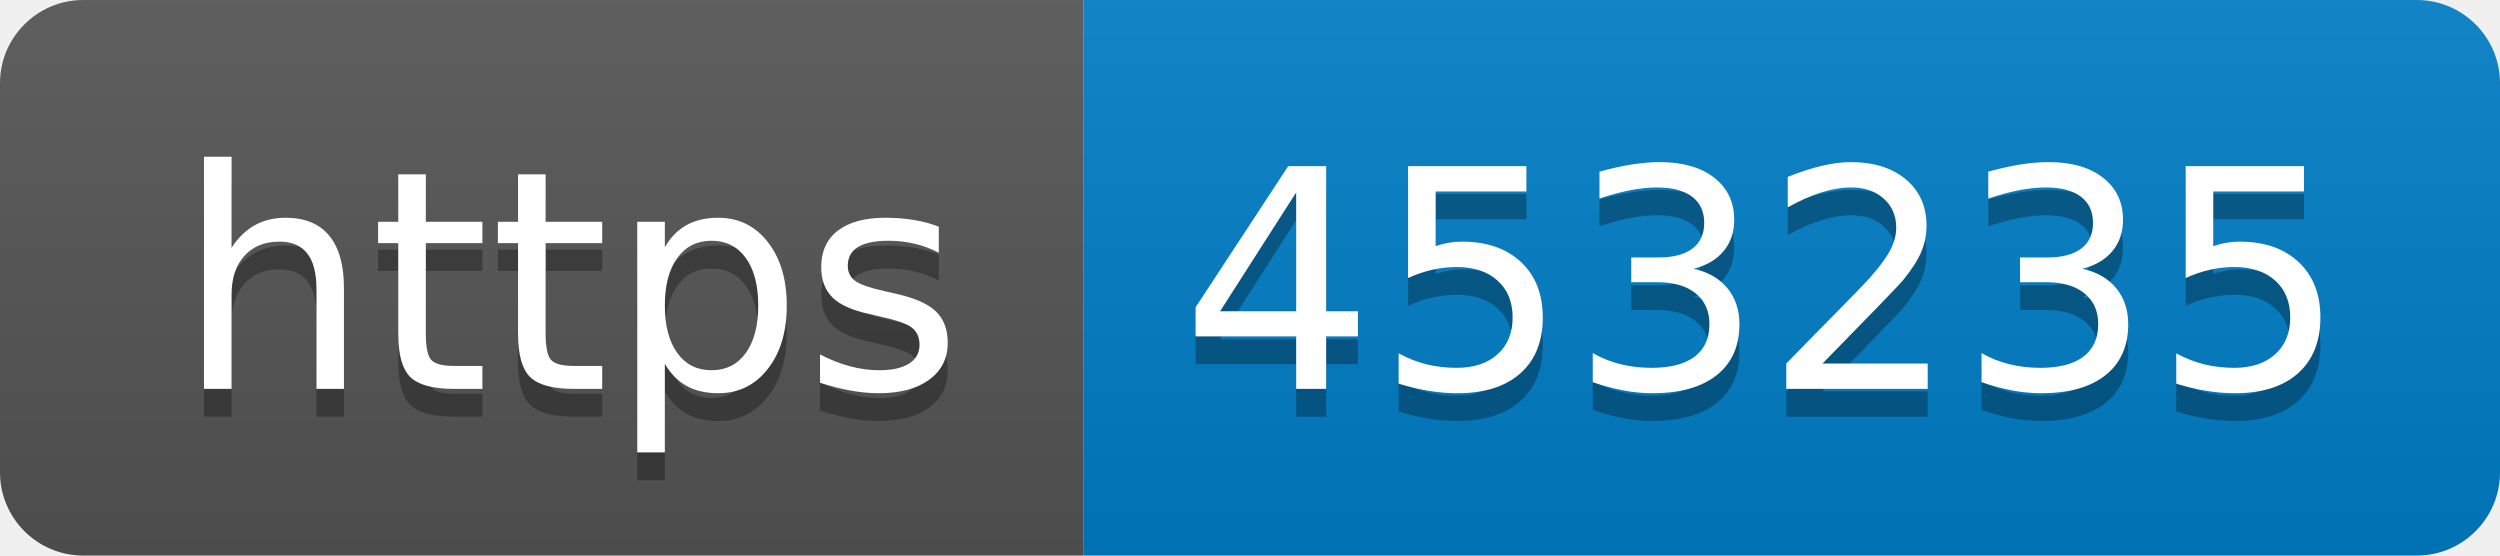
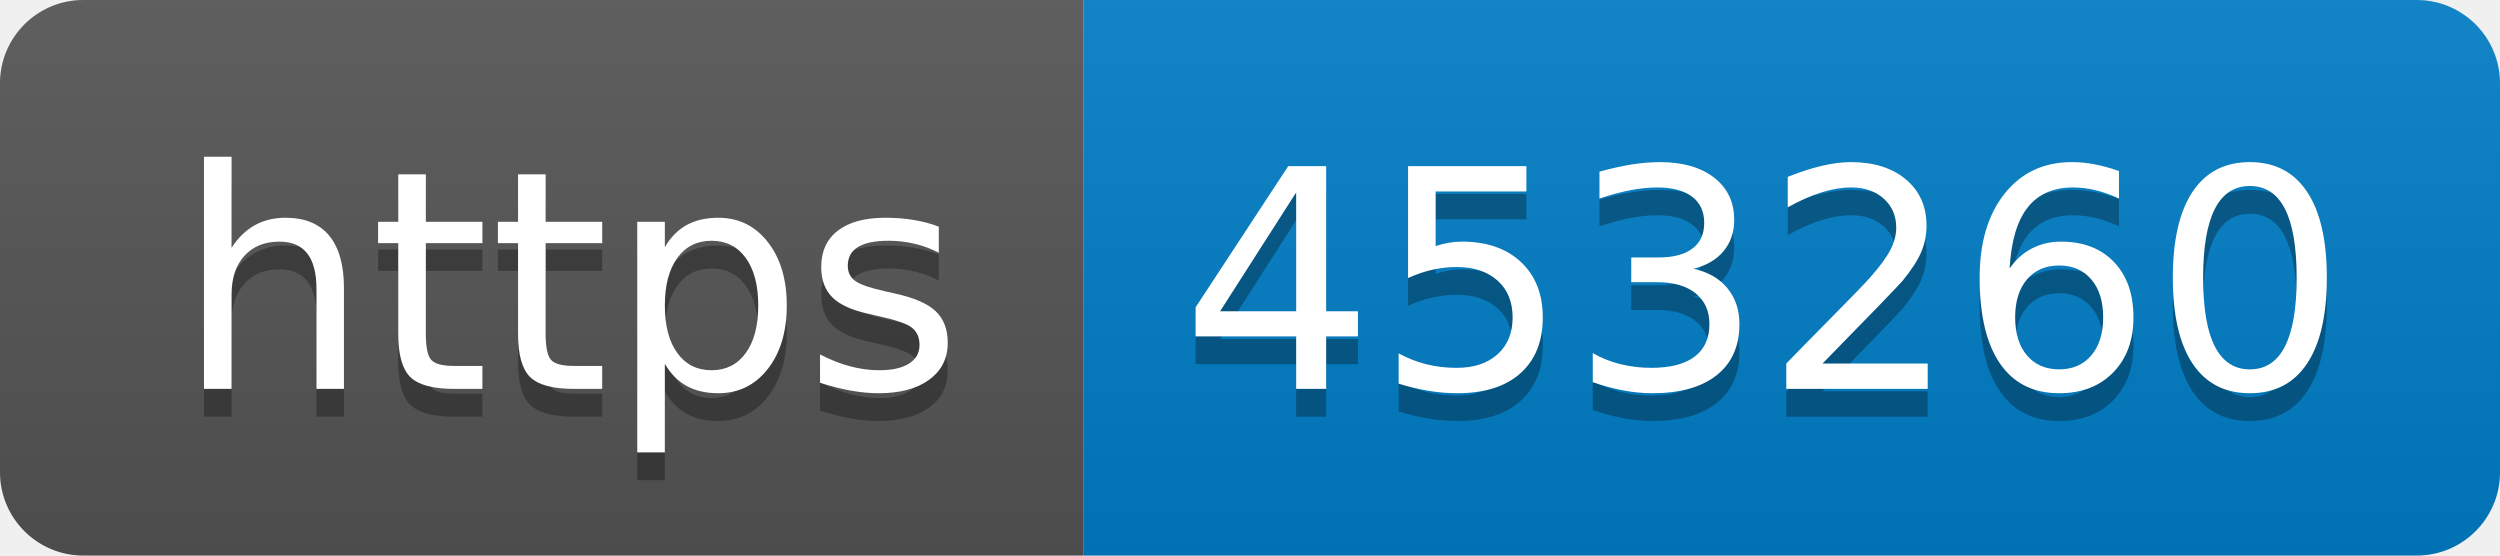
- <svg xmlns="http://www.w3.org/2000/svg" width="90" height="20" role="img" aria-label="https: 453235">
+ <svg xmlns="http://www.w3.org/2000/svg" width="90" height="20" role="img" aria-label="https: 453260">
  <linearGradient id="s" x2="0" y2="100%">
    <stop offset="0" stop-color="#bbb" stop-opacity=".1" />
    <stop offset="1" stop-opacity=".1" />
  </linearGradient>
  <clipPath id="r">
    <rect width="90" height="20" rx="3" fill="#fff" />
  </clipPath>
  <g clip-path="url(#r)">
    <rect width="39" height="20" fill="#555" />
    <rect x="39" width="51" height="20" fill="#007ec6" />
    <rect width="90" height="20" fill="url(#s)" />
  </g>
  <g fill="#fff" text-anchor="middle" font-family="Verdana,Geneva,DejaVu Sans,sans-serif" text-rendering="geometricPrecision" font-size="110">
    <text aria-hidden="true" x="205" y="150" fill="#010101" fill-opacity=".3" transform="scale(.1)" textLength="290">https</text>
    <text x="205" y="140" transform="scale(.1)" fill="#fff" textLength="290">https</text>
-     <text aria-hidden="true" x="635" y="150" fill="#010101" fill-opacity=".3" transform="scale(.1)" textLength="410">453235</text>
-     <text x="635" y="140" transform="scale(.1)" fill="#fff" textLength="410">453235</text>
+     <text aria-hidden="true" x="635" y="150" fill="#010101" fill-opacity=".3" transform="scale(.1)" textLength="410">453260</text>
+     <text x="635" y="140" transform="scale(.1)" fill="#fff" textLength="410">453260</text>
  </g>
</svg>
